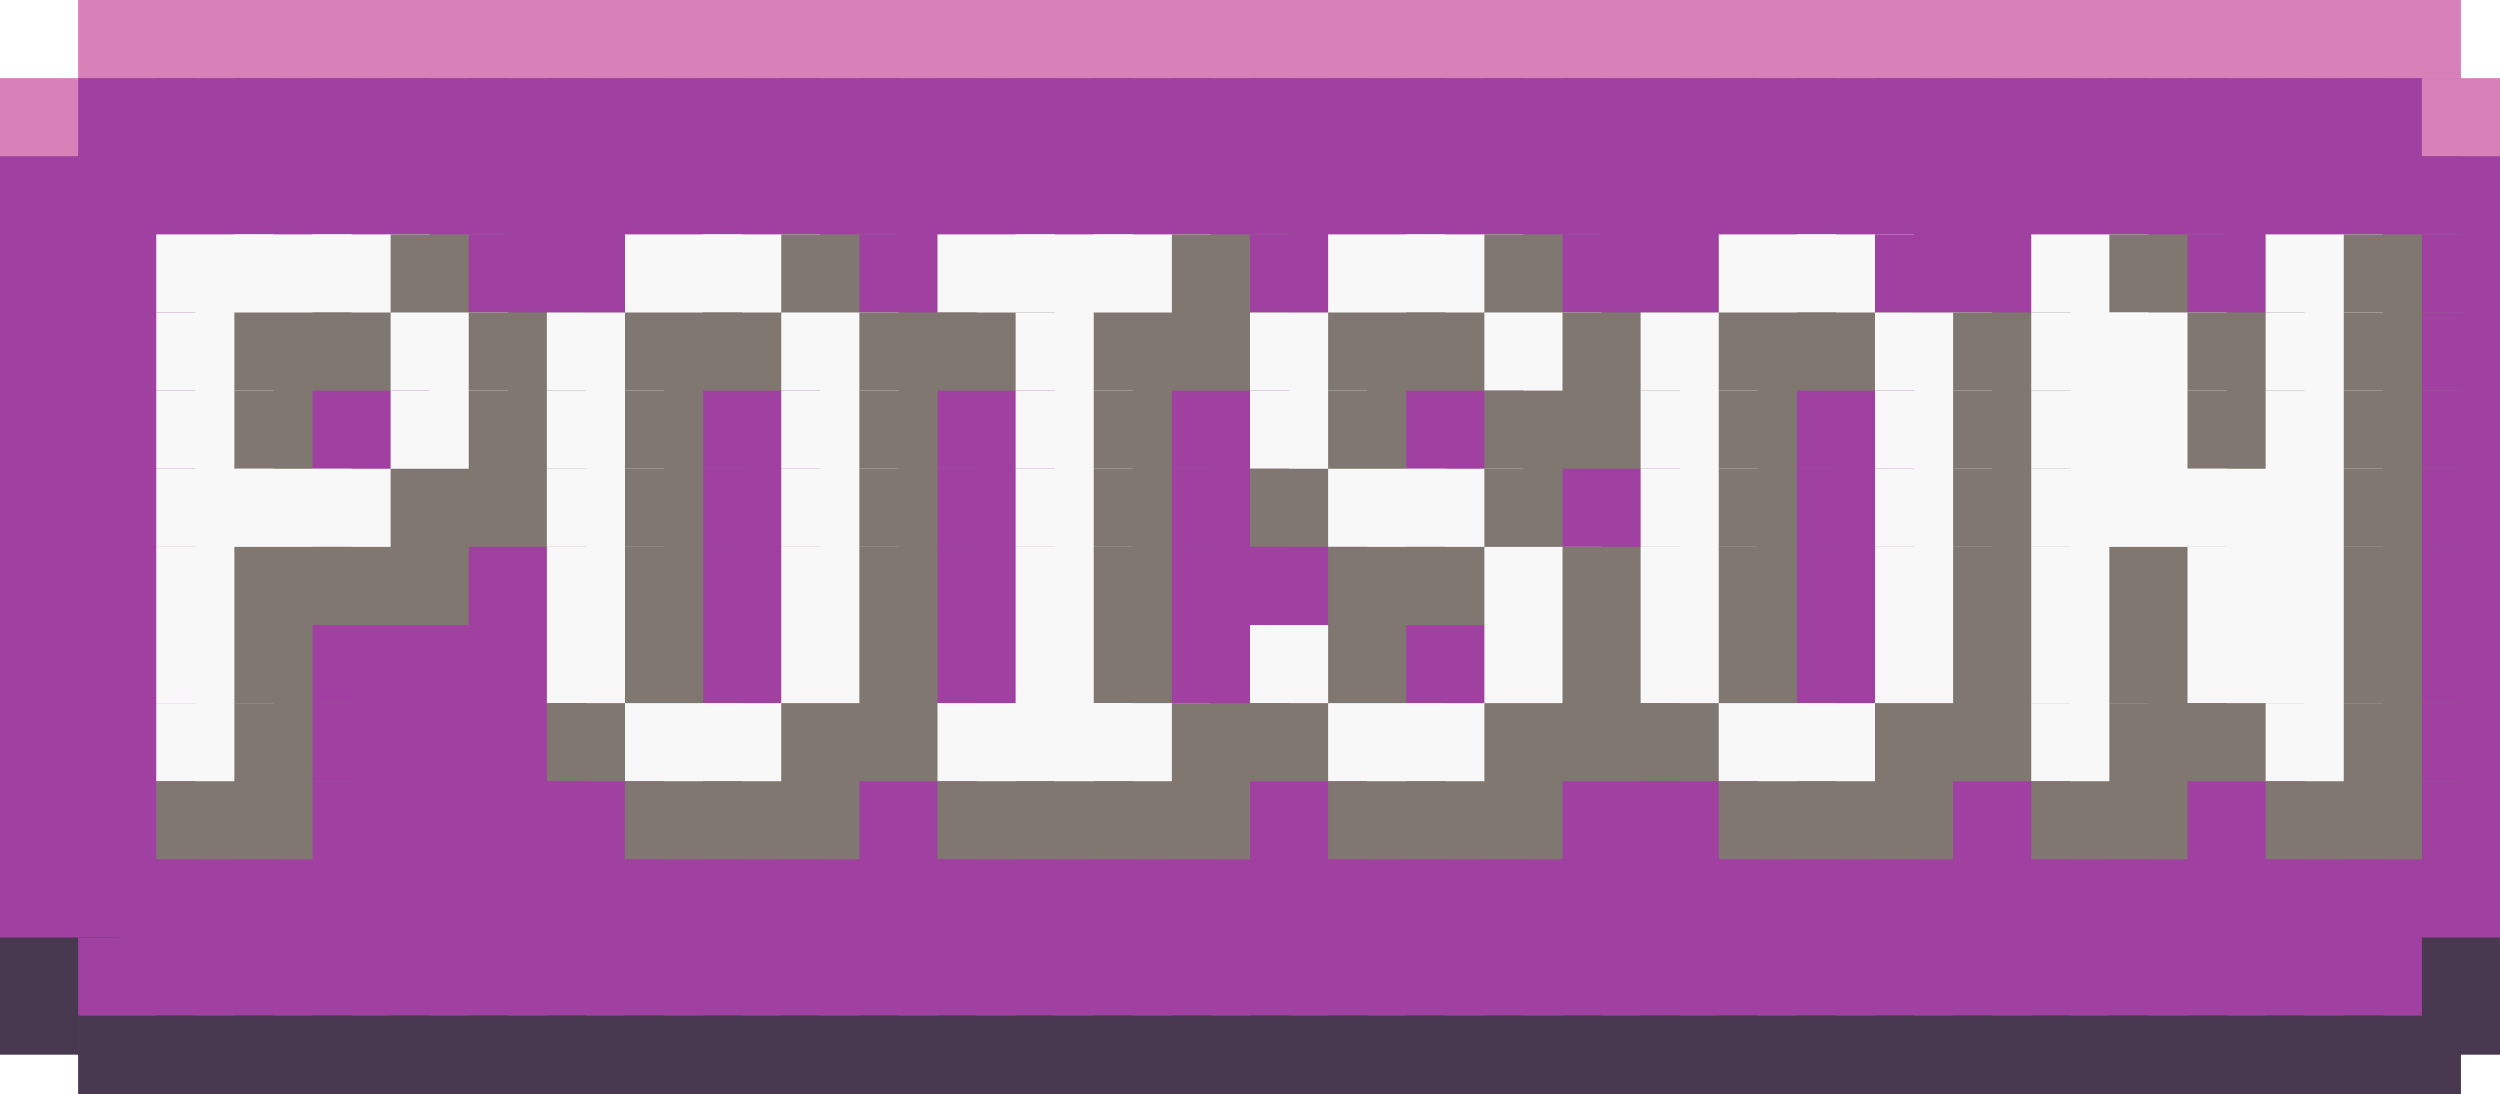
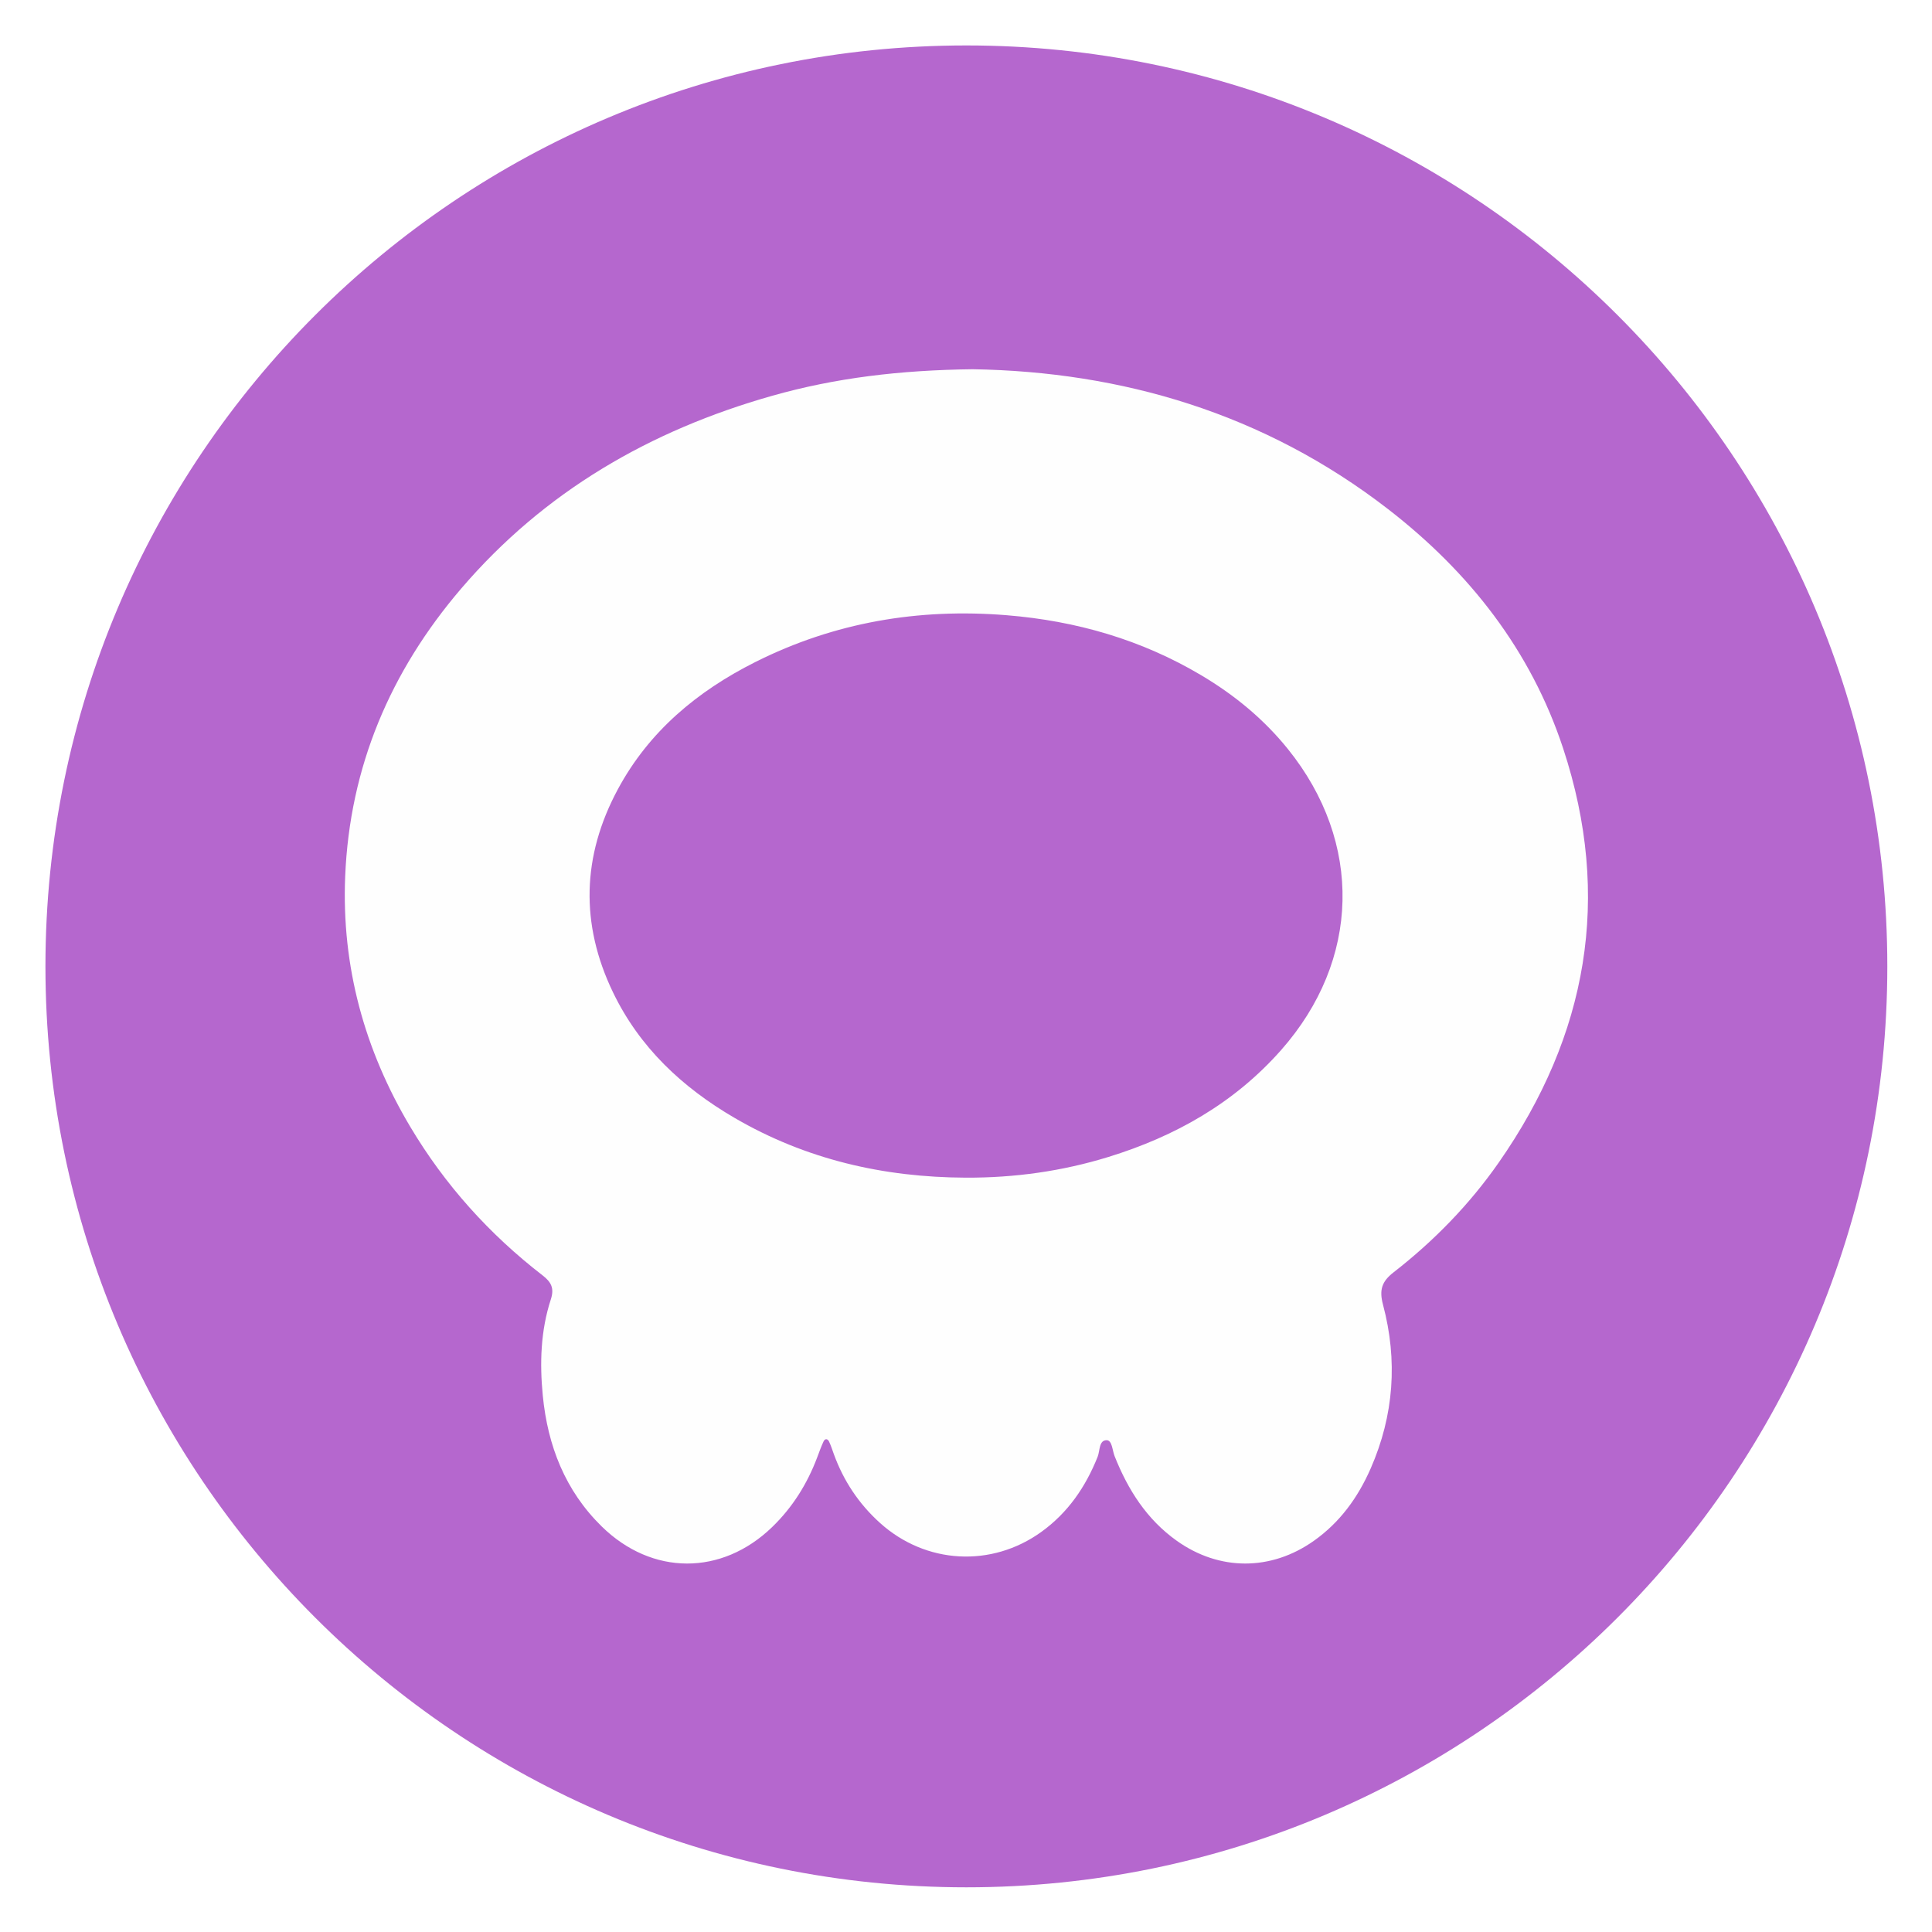
- <svg xmlns="http://www.w3.org/2000/svg" baseProfile="full" height="28" width="64">
-   <path fill="#D880B8" d="M2 0h3v3H2z" />
-   <path fill="#D880B8" d="M4 0h3v3H4z" />
-   <path fill="#D880B8" d="M6 0h3v3H6z" />
-   <path fill="#D880B8" d="M8 0h3v3H8z" />
-   <path fill="#D880B8" d="M10 0h3v3h-3z" />
-   <path fill="#D880B8" d="M12 0h3v3h-3z" />
-   <path fill="#D880B8" d="M14 0h3v3h-3z" />
-   <path fill="#D880B8" d="M16 0h3v3h-3z" />
-   <path fill="#D880B8" d="M18 0h3v3h-3z" />
-   <path fill="#D880B8" d="M20 0h3v3h-3z" />
-   <path fill="#D880B8" d="M22 0h3v3h-3z" />
-   <path fill="#D880B8" d="M24 0h3v3h-3z" />
-   <path fill="#D880B8" d="M26 0h3v3h-3z" />
-   <path fill="#D880B8" d="M28 0h3v3h-3z" />
-   <path fill="#D880B8" d="M30 0h3v3h-3z" />
-   <path fill="#D880B8" d="M32 0h3v3h-3z" />
-   <path fill="#D880B8" d="M34 0h3v3h-3z" />
-   <path fill="#D880B8" d="M36 0h3v3h-3z" />
-   <path fill="#D880B8" d="M38 0h3v3h-3z" />
-   <path fill="#D880B8" d="M40 0h3v3h-3z" />
-   <path fill="#D880B8" d="M42 0h3v3h-3z" />
-   <path fill="#D880B8" d="M44 0h3v3h-3z" />
-   <path fill="#D880B8" d="M46 0h3v3h-3z" />
-   <path fill="#D880B8" d="M48 0h3v3h-3z" />
-   <path fill="#D880B8" d="M50 0h3v3h-3z" />
-   <path fill="#D880B8" d="M52 0h3v3h-3z" />
-   <path fill="#D880B8" d="M54 0h3v3h-3z" />
-   <path fill="#D880B8" d="M56 0h3v3h-3z" />
-   <path fill="#D880B8" d="M58 0h3v3h-3z" />
-   <path fill="#D880B8" d="M60 0h3v3h-3zM0 2h3v3H0z" />
-   <path fill="#A040A0" d="M2 2h3v3H2z" />
-   <path fill="#A040A0" d="M4 2h3v3H4z" />
-   <path fill="#A040A0" d="M6 2h3v3H6z" />
-   <path fill="#A040A0" d="M8 2h3v3H8z" />
-   <path fill="#A040A0" d="M10 2h3v3h-3z" />
-   <path fill="#A040A0" d="M12 2h3v3h-3z" />
-   <path fill="#A040A0" d="M14 2h3v3h-3z" />
-   <path fill="#A040A0" d="M16 2h3v3h-3z" />
-   <path fill="#A040A0" d="M18 2h3v3h-3z" />
-   <path fill="#A040A0" d="M20 2h3v3h-3z" />
-   <path fill="#A040A0" d="M22 2h3v3h-3z" />
-   <path fill="#A040A0" d="M24 2h3v3h-3z" />
-   <path fill="#A040A0" d="M26 2h3v3h-3z" />
-   <path fill="#A040A0" d="M28 2h3v3h-3z" />
-   <path fill="#A040A0" d="M30 2h3v3h-3z" />
-   <path fill="#A040A0" d="M32 2h3v3h-3z" />
-   <path fill="#A040A0" d="M34 2h3v3h-3z" />
-   <path fill="#A040A0" d="M36 2h3v3h-3z" />
-   <path fill="#A040A0" d="M38 2h3v3h-3z" />
-   <path fill="#A040A0" d="M40 2h3v3h-3z" />
-   <path fill="#A040A0" d="M42 2h3v3h-3z" />
-   <path fill="#A040A0" d="M44 2h3v3h-3z" />
-   <path fill="#A040A0" d="M46 2h3v3h-3z" />
-   <path fill="#A040A0" d="M48 2h3v3h-3z" />
-   <path fill="#A040A0" d="M50 2h3v3h-3z" />
-   <path fill="#A040A0" d="M52 2h3v3h-3z" />
-   <path fill="#A040A0" d="M54 2h3v3h-3z" />
-   <path fill="#A040A0" d="M56 2h3v3h-3z" />
-   <path fill="#A040A0" d="M58 2h3v3h-3z" />
-   <path fill="#A040A0" d="M60 2h3v3h-3z" />
-   <path fill="#D880B8" d="M62 2h3v3h-3z" />
-   <path fill="#A040A0" d="M0 4h3v3H0z" />
-   <path fill="#A040A0" d="M2 4h3v3H2z" />
-   <path fill="#A040A0" d="M4 4h3v3H4z" />
-   <path fill="#A040A0" d="M6 4h3v3H6z" />
-   <path fill="#A040A0" d="M8 4h3v3H8z" />
-   <path fill="#A040A0" d="M10 4h3v3h-3z" />
-   <path fill="#A040A0" d="M12 4h3v3h-3z" />
-   <path fill="#A040A0" d="M14 4h3v3h-3z" />
-   <path fill="#A040A0" d="M16 4h3v3h-3z" />
-   <path fill="#A040A0" d="M18 4h3v3h-3z" />
-   <path fill="#A040A0" d="M20 4h3v3h-3z" />
-   <path fill="#A040A0" d="M22 4h3v3h-3z" />
-   <path fill="#A040A0" d="M24 4h3v3h-3z" />
-   <path fill="#A040A0" d="M26 4h3v3h-3z" />
-   <path fill="#A040A0" d="M28 4h3v3h-3z" />
-   <path fill="#A040A0" d="M30 4h3v3h-3z" />
-   <path fill="#A040A0" d="M32 4h3v3h-3z" />
-   <path fill="#A040A0" d="M34 4h3v3h-3z" />
-   <path fill="#A040A0" d="M36 4h3v3h-3z" />
-   <path fill="#A040A0" d="M38 4h3v3h-3z" />
-   <path fill="#A040A0" d="M40 4h3v3h-3z" />
-   <path fill="#A040A0" d="M42 4h3v3h-3z" />
-   <path fill="#A040A0" d="M44 4h3v3h-3z" />
-   <path fill="#A040A0" d="M46 4h3v3h-3z" />
-   <path fill="#A040A0" d="M48 4h3v3h-3z" />
-   <path fill="#A040A0" d="M50 4h3v3h-3z" />
-   <path fill="#A040A0" d="M52 4h3v3h-3z" />
-   <path fill="#A040A0" d="M54 4h3v3h-3z" />
-   <path fill="#A040A0" d="M56 4h3v3h-3z" />
-   <path fill="#A040A0" d="M58 4h3v3h-3z" />
-   <path fill="#A040A0" d="M60 4h3v3h-3z" />
-   <path fill="#A040A0" d="M62 4h3v3h-3zM0 6h3v3H0z" />
-   <path fill="#A040A0" d="M2 6h3v3H2z" />
-   <path fill="#F8F8F8" d="M4 6h3v3H4z" />
-   <path fill="#F8F8F8" d="M6 6h3v3H6z" />
-   <path fill="#F8F8F8" d="M8 6h3v3H8z" />
-   <path fill="#807870" d="M10 6h3v3h-3z" />
-   <path fill="#A040A0" d="M12 6h3v3h-3z" />
-   <path fill="#A040A0" d="M14 6h3v3h-3z" />
-   <path fill="#F8F8F8" d="M16 6h3v3h-3z" />
-   <path fill="#F8F8F8" d="M18 6h3v3h-3z" />
-   <path fill="#807870" d="M20 6h3v3h-3z" />
-   <path fill="#A040A0" d="M22 6h3v3h-3z" />
-   <path fill="#F8F8F8" d="M24 6h3v3h-3z" />
-   <path fill="#F8F8F8" d="M26 6h3v3h-3z" />
-   <path fill="#F8F8F8" d="M28 6h3v3h-3z" />
-   <path fill="#807870" d="M30 6h3v3h-3z" />
-   <path fill="#A040A0" d="M32 6h3v3h-3z" />
-   <path fill="#F8F8F8" d="M34 6h3v3h-3z" />
-   <path fill="#F8F8F8" d="M36 6h3v3h-3z" />
-   <path fill="#807870" d="M38 6h3v3h-3z" />
-   <path fill="#A040A0" d="M40 6h3v3h-3z" />
-   <path fill="#A040A0" d="M42 6h3v3h-3z" />
-   <path fill="#F8F8F8" d="M44 6h3v3h-3z" />
-   <path fill="#F8F8F8" d="M46 6h3v3h-3z" />
-   <path fill="#A040A0" d="M48 6h3v3h-3z" />
-   <path fill="#A040A0" d="M50 6h3v3h-3z" />
-   <path fill="#F8F8F8" d="M52 6h3v3h-3z" />
-   <path fill="#807870" d="M54 6h3v3h-3z" />
-   <path fill="#A040A0" d="M56 6h3v3h-3z" />
-   <path fill="#F8F8F8" d="M58 6h3v3h-3z" />
-   <path fill="#807870" d="M60 6h3v3h-3z" />
-   <path fill="#A040A0" d="M62 6h3v3h-3zM0 8h3v3H0z" />
-   <path fill="#A040A0" d="M2 8h3v3H2z" />
-   <path fill="#F8F8F8" d="M4 8h3v3H4z" />
-   <path fill="#807870" d="M6 8h3v3H6z" />
-   <path fill="#807870" d="M8 8h3v3H8z" />
-   <path fill="#F8F8F8" d="M10 8h3v3h-3z" />
-   <path fill="#807870" d="M12 8h3v3h-3z" />
-   <path fill="#F8F8F8" d="M14 8h3v3h-3z" />
-   <path fill="#807870" d="M16 8h3v3h-3z" />
-   <path fill="#807870" d="M18 8h3v3h-3z" />
-   <path fill="#F8F8F8" d="M20 8h3v3h-3z" />
-   <path fill="#807870" d="M22 8h3v3h-3z" />
-   <path fill="#807870" d="M24 8h3v3h-3z" />
-   <path fill="#F8F8F8" d="M26 8h3v3h-3z" />
-   <path fill="#807870" d="M28 8h3v3h-3z" />
-   <path fill="#807870" d="M30 8h3v3h-3z" />
-   <path fill="#F8F8F8" d="M32 8h3v3h-3z" />
-   <path fill="#807870" d="M34 8h3v3h-3z" />
-   <path fill="#807870" d="M36 8h3v3h-3z" />
-   <path fill="#F8F8F8" d="M38 8h3v3h-3z" />
-   <path fill="#807870" d="M40 8h3v3h-3z" />
-   <path fill="#F8F8F8" d="M42 8h3v3h-3z" />
-   <path fill="#807870" d="M44 8h3v3h-3z" />
-   <path fill="#807870" d="M46 8h3v3h-3z" />
-   <path fill="#F8F8F8" d="M48 8h3v3h-3z" />
-   <path fill="#807870" d="M50 8h3v3h-3z" />
-   <path fill="#F8F8F8" d="M52 8h3v3h-3z" />
-   <path fill="#F8F8F8" d="M54 8h3v3h-3z" />
-   <path fill="#807870" d="M56 8h3v3h-3z" />
-   <path fill="#F8F8F8" d="M58 8h3v3h-3z" />
-   <path fill="#807870" d="M60 8h3v3h-3z" />
-   <path fill="#A040A0" d="M62 8h3v3h-3zM0 10h3v3H0z" />
-   <path fill="#A040A0" d="M2 10h3v3H2z" />
-   <path fill="#F8F8F8" d="M4 10h3v3H4z" />
-   <path fill="#807870" d="M6 10h3v3H6z" />
-   <path fill="#A040A0" d="M8 10h3v3H8z" />
-   <path fill="#F8F8F8" d="M10 10h3v3h-3z" />
-   <path fill="#807870" d="M12 10h3v3h-3z" />
-   <path fill="#F8F8F8" d="M14 10h3v3h-3z" />
-   <path fill="#807870" d="M16 10h3v3h-3z" />
-   <path fill="#A040A0" d="M18 10h3v3h-3z" />
-   <path fill="#F8F8F8" d="M20 10h3v3h-3z" />
-   <path fill="#807870" d="M22 10h3v3h-3z" />
-   <path fill="#A040A0" d="M24 10h3v3h-3z" />
-   <path fill="#F8F8F8" d="M26 10h3v3h-3z" />
-   <path fill="#807870" d="M28 10h3v3h-3z" />
-   <path fill="#A040A0" d="M30 10h3v3h-3z" />
-   <path fill="#F8F8F8" d="M32 10h3v3h-3z" />
-   <path fill="#807870" d="M34 10h3v3h-3z" />
-   <path fill="#A040A0" d="M36 10h3v3h-3z" />
-   <path fill="#807870" d="M38 10h3v3h-3z" />
-   <path fill="#807870" d="M40 10h3v3h-3z" />
-   <path fill="#F8F8F8" d="M42 10h3v3h-3z" />
-   <path fill="#807870" d="M44 10h3v3h-3z" />
-   <path fill="#A040A0" d="M46 10h3v3h-3z" />
-   <path fill="#F8F8F8" d="M48 10h3v3h-3z" />
-   <path fill="#807870" d="M50 10h3v3h-3z" />
-   <path fill="#F8F8F8" d="M52 10h3v3h-3z" />
-   <path fill="#F8F8F8" d="M54 10h3v3h-3z" />
-   <path fill="#807870" d="M56 10h3v3h-3z" />
-   <path fill="#F8F8F8" d="M58 10h3v3h-3z" />
-   <path fill="#807870" d="M60 10h3v3h-3z" />
-   <path fill="#A040A0" d="M62 10h3v3h-3zM0 12h3v3H0z" />
-   <path fill="#A040A0" d="M2 12h3v3H2z" />
-   <path fill="#F8F8F8" d="M4 12h3v3H4z" />
-   <path fill="#F8F8F8" d="M6 12h3v3H6z" />
-   <path fill="#F8F8F8" d="M8 12h3v3H8z" />
-   <path fill="#807870" d="M10 12h3v3h-3z" />
-   <path fill="#807870" d="M12 12h3v3h-3z" />
-   <path fill="#F8F8F8" d="M14 12h3v3h-3z" />
-   <path fill="#807870" d="M16 12h3v3h-3z" />
-   <path fill="#A040A0" d="M18 12h3v3h-3z" />
-   <path fill="#F8F8F8" d="M20 12h3v3h-3z" />
-   <path fill="#807870" d="M22 12h3v3h-3z" />
-   <path fill="#A040A0" d="M24 12h3v3h-3z" />
-   <path fill="#F8F8F8" d="M26 12h3v3h-3z" />
-   <path fill="#807870" d="M28 12h3v3h-3z" />
-   <path fill="#A040A0" d="M30 12h3v3h-3z" />
-   <path fill="#807870" d="M32 12h3v3h-3z" />
-   <path fill="#F8F8F8" d="M34 12h3v3h-3z" />
-   <path fill="#F8F8F8" d="M36 12h3v3h-3z" />
-   <path fill="#807870" d="M38 12h3v3h-3z" />
-   <path fill="#A040A0" d="M40 12h3v3h-3z" />
-   <path fill="#F8F8F8" d="M42 12h3v3h-3z" />
-   <path fill="#807870" d="M44 12h3v3h-3z" />
-   <path fill="#A040A0" d="M46 12h3v3h-3z" />
-   <path fill="#F8F8F8" d="M48 12h3v3h-3z" />
-   <path fill="#807870" d="M50 12h3v3h-3z" />
-   <path fill="#F8F8F8" d="M52 12h3v3h-3z" />
-   <path fill="#F8F8F8" d="M54 12h3v3h-3z" />
-   <path fill="#F8F8F8" d="M56 12h3v3h-3z" />
-   <path fill="#F8F8F8" d="M58 12h3v3h-3z" />
-   <path fill="#807870" d="M60 12h3v3h-3z" />
-   <path fill="#A040A0" d="M62 12h3v3h-3zM0 14h3v3H0z" />
-   <path fill="#A040A0" d="M2 14h3v3H2z" />
-   <path fill="#F8F8F8" d="M4 14h3v3H4z" />
-   <path fill="#807870" d="M6 14h3v3H6z" />
-   <path fill="#807870" d="M8 14h3v3H8z" />
-   <path fill="#807870" d="M10 14h3v3h-3z" />
-   <path fill="#A040A0" d="M12 14h3v3h-3z" />
-   <path fill="#F8F8F8" d="M14 14h3v3h-3z" />
-   <path fill="#807870" d="M16 14h3v3h-3z" />
-   <path fill="#A040A0" d="M18 14h3v3h-3z" />
-   <path fill="#F8F8F8" d="M20 14h3v3h-3z" />
-   <path fill="#807870" d="M22 14h3v3h-3z" />
-   <path fill="#A040A0" d="M24 14h3v3h-3z" />
-   <path fill="#F8F8F8" d="M26 14h3v3h-3z" />
-   <path fill="#807870" d="M28 14h3v3h-3z" />
-   <path fill="#A040A0" d="M30 14h3v3h-3z" />
-   <path fill="#A040A0" d="M32 14h3v3h-3z" />
-   <path fill="#807870" d="M34 14h3v3h-3z" />
-   <path fill="#807870" d="M36 14h3v3h-3z" />
-   <path fill="#F8F8F8" d="M38 14h3v3h-3z" />
-   <path fill="#807870" d="M40 14h3v3h-3z" />
-   <path fill="#F8F8F8" d="M42 14h3v3h-3z" />
-   <path fill="#807870" d="M44 14h3v3h-3z" />
-   <path fill="#A040A0" d="M46 14h3v3h-3z" />
-   <path fill="#F8F8F8" d="M48 14h3v3h-3z" />
-   <path fill="#807870" d="M50 14h3v3h-3z" />
-   <path fill="#F8F8F8" d="M52 14h3v3h-3z" />
-   <path fill="#807870" d="M54 14h3v3h-3z" />
-   <path fill="#F8F8F8" d="M56 14h3v3h-3z" />
-   <path fill="#F8F8F8" d="M58 14h3v3h-3z" />
-   <path fill="#807870" d="M60 14h3v3h-3z" />
-   <path fill="#A040A0" d="M62 14h3v3h-3zM0 16h3v3H0z" />
-   <path fill="#A040A0" d="M2 16h3v3H2z" />
-   <path fill="#F8F8F8" d="M4 16h3v3H4z" />
-   <path fill="#807870" d="M6 16h3v3H6z" />
-   <path fill="#A040A0" d="M8 16h3v3H8z" />
-   <path fill="#A040A0" d="M10 16h3v3h-3z" />
-   <path fill="#A040A0" d="M12 16h3v3h-3z" />
-   <path fill="#F8F8F8" d="M14 16h3v3h-3z" />
-   <path fill="#807870" d="M16 16h3v3h-3z" />
-   <path fill="#A040A0" d="M18 16h3v3h-3z" />
-   <path fill="#F8F8F8" d="M20 16h3v3h-3z" />
-   <path fill="#807870" d="M22 16h3v3h-3z" />
-   <path fill="#A040A0" d="M24 16h3v3h-3z" />
-   <path fill="#F8F8F8" d="M26 16h3v3h-3z" />
-   <path fill="#807870" d="M28 16h3v3h-3z" />
-   <path fill="#A040A0" d="M30 16h3v3h-3z" />
-   <path fill="#F8F8F8" d="M32 16h3v3h-3z" />
-   <path fill="#807870" d="M34 16h3v3h-3z" />
-   <path fill="#A040A0" d="M36 16h3v3h-3z" />
-   <path fill="#F8F8F8" d="M38 16h3v3h-3z" />
-   <path fill="#807870" d="M40 16h3v3h-3z" />
-   <path fill="#F8F8F8" d="M42 16h3v3h-3z" />
-   <path fill="#807870" d="M44 16h3v3h-3z" />
-   <path fill="#A040A0" d="M46 16h3v3h-3z" />
-   <path fill="#F8F8F8" d="M48 16h3v3h-3z" />
-   <path fill="#807870" d="M50 16h3v3h-3z" />
-   <path fill="#F8F8F8" d="M52 16h3v3h-3z" />
-   <path fill="#807870" d="M54 16h3v3h-3z" />
-   <path fill="#F8F8F8" d="M56 16h3v3h-3z" />
-   <path fill="#F8F8F8" d="M58 16h3v3h-3z" />
-   <path fill="#807870" d="M60 16h3v3h-3z" />
-   <path fill="#A040A0" d="M62 16h3v3h-3zM0 18h3v3H0z" />
-   <path fill="#A040A0" d="M2 18h3v3H2z" />
-   <path fill="#F8F8F8" d="M4 18h3v3H4z" />
-   <path fill="#807870" d="M6 18h3v3H6z" />
-   <path fill="#A040A0" d="M8 18h3v3H8z" />
-   <path fill="#A040A0" d="M10 18h3v3h-3z" />
-   <path fill="#A040A0" d="M12 18h3v3h-3z" />
-   <path fill="#807870" d="M14 18h3v3h-3z" />
-   <path fill="#F8F8F8" d="M16 18h3v3h-3z" />
-   <path fill="#F8F8F8" d="M18 18h3v3h-3z" />
-   <path fill="#807870" d="M20 18h3v3h-3z" />
-   <path fill="#807870" d="M22 18h3v3h-3z" />
-   <path fill="#F8F8F8" d="M24 18h3v3h-3z" />
-   <path fill="#F8F8F8" d="M26 18h3v3h-3z" />
-   <path fill="#F8F8F8" d="M28 18h3v3h-3z" />
-   <path fill="#807870" d="M30 18h3v3h-3z" />
-   <path fill="#807870" d="M32 18h3v3h-3z" />
-   <path fill="#F8F8F8" d="M34 18h3v3h-3z" />
-   <path fill="#F8F8F8" d="M36 18h3v3h-3z" />
-   <path fill="#807870" d="M38 18h3v3h-3z" />
-   <path fill="#807870" d="M40 18h3v3h-3z" />
-   <path fill="#807870" d="M42 18h3v3h-3z" />
-   <path fill="#F8F8F8" d="M44 18h3v3h-3z" />
-   <path fill="#F8F8F8" d="M46 18h3v3h-3z" />
-   <path fill="#807870" d="M48 18h3v3h-3z" />
-   <path fill="#807870" d="M50 18h3v3h-3z" />
-   <path fill="#F8F8F8" d="M52 18h3v3h-3z" />
-   <path fill="#807870" d="M54 18h3v3h-3z" />
-   <path fill="#807870" d="M56 18h3v3h-3z" />
-   <path fill="#F8F8F8" d="M58 18h3v3h-3z" />
-   <path fill="#807870" d="M60 18h3v3h-3z" />
-   <path fill="#A040A0" d="M62 18h3v3h-3zM0 20h3v3H0z" />
-   <path fill="#A040A0" d="M2 20h3v3H2z" />
-   <path fill="#807870" d="M4 20h3v3H4z" />
-   <path fill="#807870" d="M6 20h3v3H6z" />
-   <path fill="#A040A0" d="M8 20h3v3H8z" />
-   <path fill="#A040A0" d="M10 20h3v3h-3z" />
-   <path fill="#A040A0" d="M12 20h3v3h-3z" />
-   <path fill="#A040A0" d="M14 20h3v3h-3z" />
-   <path fill="#807870" d="M16 20h3v3h-3z" />
-   <path fill="#807870" d="M18 20h3v3h-3z" />
-   <path fill="#807870" d="M20 20h3v3h-3z" />
-   <path fill="#A040A0" d="M22 20h3v3h-3z" />
-   <path fill="#807870" d="M24 20h3v3h-3z" />
-   <path fill="#807870" d="M26 20h3v3h-3z" />
-   <path fill="#807870" d="M28 20h3v3h-3z" />
-   <path fill="#807870" d="M30 20h3v3h-3z" />
-   <path fill="#A040A0" d="M32 20h3v3h-3z" />
-   <path fill="#807870" d="M34 20h3v3h-3z" />
-   <path fill="#807870" d="M36 20h3v3h-3z" />
-   <path fill="#807870" d="M38 20h3v3h-3z" />
-   <path fill="#A040A0" d="M40 20h3v3h-3z" />
-   <path fill="#A040A0" d="M42 20h3v3h-3z" />
-   <path fill="#807870" d="M44 20h3v3h-3z" />
-   <path fill="#807870" d="M46 20h3v3h-3z" />
-   <path fill="#807870" d="M48 20h3v3h-3z" />
-   <path fill="#A040A0" d="M50 20h3v3h-3z" />
-   <path fill="#807870" d="M52 20h3v3h-3z" />
-   <path fill="#807870" d="M54 20h3v3h-3z" />
-   <path fill="#A040A0" d="M56 20h3v3h-3z" />
-   <path fill="#807870" d="M58 20h3v3h-3z" />
-   <path fill="#807870" d="M60 20h3v3h-3z" />
-   <path fill="#A040A0" d="M62 20h3v3h-3zM0 22h3v3H0z" />
-   <path fill="#A040A0" d="M2 22h3v3H2z" />
-   <path fill="#A040A0" d="M4 22h3v3H4z" />
-   <path fill="#A040A0" d="M6 22h3v3H6z" />
-   <path fill="#A040A0" d="M8 22h3v3H8z" />
-   <path fill="#A040A0" d="M10 22h3v3h-3z" />
-   <path fill="#A040A0" d="M12 22h3v3h-3z" />
-   <path fill="#A040A0" d="M14 22h3v3h-3z" />
-   <path fill="#A040A0" d="M16 22h3v3h-3z" />
-   <path fill="#A040A0" d="M18 22h3v3h-3z" />
-   <path fill="#A040A0" d="M20 22h3v3h-3z" />
-   <path fill="#A040A0" d="M22 22h3v3h-3z" />
-   <path fill="#A040A0" d="M24 22h3v3h-3z" />
-   <path fill="#A040A0" d="M26 22h3v3h-3z" />
-   <path fill="#A040A0" d="M28 22h3v3h-3z" />
-   <path fill="#A040A0" d="M30 22h3v3h-3z" />
-   <path fill="#A040A0" d="M32 22h3v3h-3z" />
-   <path fill="#A040A0" d="M34 22h3v3h-3z" />
-   <path fill="#A040A0" d="M36 22h3v3h-3z" />
-   <path fill="#A040A0" d="M38 22h3v3h-3z" />
-   <path fill="#A040A0" d="M40 22h3v3h-3z" />
-   <path fill="#A040A0" d="M42 22h3v3h-3z" />
-   <path fill="#A040A0" d="M44 22h3v3h-3z" />
-   <path fill="#A040A0" d="M46 22h3v3h-3z" />
-   <path fill="#A040A0" d="M48 22h3v3h-3z" />
-   <path fill="#A040A0" d="M50 22h3v3h-3z" />
-   <path fill="#A040A0" d="M52 22h3v3h-3z" />
-   <path fill="#A040A0" d="M54 22h3v3h-3z" />
-   <path fill="#A040A0" d="M56 22h3v3h-3z" />
-   <path fill="#A040A0" d="M58 22h3v3h-3z" />
-   <path fill="#A040A0" d="M60 22h3v3h-3z" />
-   <path fill="#A040A0" d="M62 22h3v3h-3z" />
-   <path fill="#483850" d="M0 24h3v3H0z" />
-   <path fill="#A040A0" d="M2 24h3v3H2z" />
-   <path fill="#A040A0" d="M4 24h3v3H4z" />
-   <path fill="#A040A0" d="M6 24h3v3H6z" />
-   <path fill="#A040A0" d="M8 24h3v3H8z" />
-   <path fill="#A040A0" d="M10 24h3v3h-3z" />
-   <path fill="#A040A0" d="M12 24h3v3h-3z" />
-   <path fill="#A040A0" d="M14 24h3v3h-3z" />
-   <path fill="#A040A0" d="M16 24h3v3h-3z" />
-   <path fill="#A040A0" d="M18 24h3v3h-3z" />
-   <path fill="#A040A0" d="M20 24h3v3h-3z" />
-   <path fill="#A040A0" d="M22 24h3v3h-3z" />
-   <path fill="#A040A0" d="M24 24h3v3h-3z" />
-   <path fill="#A040A0" d="M26 24h3v3h-3z" />
-   <path fill="#A040A0" d="M28 24h3v3h-3z" />
-   <path fill="#A040A0" d="M30 24h3v3h-3z" />
-   <path fill="#A040A0" d="M32 24h3v3h-3z" />
-   <path fill="#A040A0" d="M34 24h3v3h-3z" />
-   <path fill="#A040A0" d="M36 24h3v3h-3z" />
-   <path fill="#A040A0" d="M38 24h3v3h-3z" />
-   <path fill="#A040A0" d="M40 24h3v3h-3z" />
-   <path fill="#A040A0" d="M42 24h3v3h-3z" />
-   <path fill="#A040A0" d="M44 24h3v3h-3z" />
-   <path fill="#A040A0" d="M46 24h3v3h-3z" />
-   <path fill="#A040A0" d="M48 24h3v3h-3z" />
-   <path fill="#A040A0" d="M50 24h3v3h-3z" />
-   <path fill="#A040A0" d="M52 24h3v3h-3z" />
-   <path fill="#A040A0" d="M54 24h3v3h-3z" />
-   <path fill="#A040A0" d="M56 24h3v3h-3z" />
-   <path fill="#A040A0" d="M58 24h3v3h-3z" />
-   <path fill="#A040A0" d="M60 24h3v3h-3z" />
-   <path fill="#483850" d="M62 24h3v3h-3zM2 26h3v3H2z" />
-   <path fill="#483850" d="M4 26h3v3H4z" />
-   <path fill="#483850" d="M6 26h3v3H6z" />
-   <path fill="#483850" d="M8 26h3v3H8z" />
-   <path fill="#483850" d="M10 26h3v3h-3z" />
-   <path fill="#483850" d="M12 26h3v3h-3z" />
-   <path fill="#483850" d="M14 26h3v3h-3z" />
-   <path fill="#483850" d="M16 26h3v3h-3z" />
-   <path fill="#483850" d="M18 26h3v3h-3z" />
-   <path fill="#483850" d="M20 26h3v3h-3z" />
-   <path fill="#483850" d="M22 26h3v3h-3z" />
-   <path fill="#483850" d="M24 26h3v3h-3z" />
-   <path fill="#483850" d="M26 26h3v3h-3z" />
-   <path fill="#483850" d="M28 26h3v3h-3z" />
-   <path fill="#483850" d="M30 26h3v3h-3z" />
-   <path fill="#483850" d="M32 26h3v3h-3z" />
-   <path fill="#483850" d="M34 26h3v3h-3z" />
-   <path fill="#483850" d="M36 26h3v3h-3z" />
-   <path fill="#483850" d="M38 26h3v3h-3z" />
-   <path fill="#483850" d="M40 26h3v3h-3z" />
-   <path fill="#483850" d="M42 26h3v3h-3z" />
-   <path fill="#483850" d="M44 26h3v3h-3z" />
-   <path fill="#483850" d="M46 26h3v3h-3z" />
-   <path fill="#483850" d="M48 26h3v3h-3z" />
-   <path fill="#483850" d="M50 26h3v3h-3z" />
-   <path fill="#483850" d="M52 26h3v3h-3z" />
-   <path fill="#483850" d="M54 26h3v3h-3z" />
-   <path fill="#483850" d="M56 26h3v3h-3z" />
-   <path fill="#483850" d="M58 26h3v3h-3z" />
-   <path fill="#483850" d="M60 26h3v3h-3z" />
+ <svg xmlns="http://www.w3.org/2000/svg" version="1.1" id="Capa_1" x="0px" y="0px" viewBox="0 0 255.1 255.1" style="enable-background:new 0 0 255.1 255.1;" xml:space="preserve">
+   <style type="text/css">
+ 	.st0{fill:#B567CE;}
+ 	.st1{fill:#FEFEFE;}
+ </style>
+   <circle class="st0" cx="127.6" cy="127.6" r="121.6" />
+   <path class="st1" d="M128.427,48.754c19.618,0.311,38.458,5.782,54.862,18.477c10.72,8.297,18.841,18.639,23.114,31.606  c6.464,19.618,3.226,37.867-8.529,54.693c-3.865,5.532-8.551,10.334-13.873,14.472c-1.559,1.212-1.905,2.331-1.391,4.266  c1.96,7.365,1.446,14.622-1.629,21.633c-1.678,3.826-4.063,7.126-7.523,9.564c-5.646,3.979-12.45,3.981-18.075-0.019  c-3.966-2.821-6.451-6.739-8.215-11.188c-0.299-0.754-0.319-2.101-1.053-2.096c-1.025,0.007-0.869,1.401-1.182,2.186  c-1.59,3.986-3.922,7.39-7.433,9.921c-6.592,4.752-15.276,4.259-21.313-1.189c-2.797-2.524-4.812-5.562-6.094-9.097  c-0.199-0.55-0.375-1.112-0.625-1.639c-0.186-0.393-0.533-0.429-0.727-0.017c-0.319,0.68-0.569,1.392-0.834,2.096  c-1.321,3.501-3.254,6.602-5.955,9.213c-6.663,6.439-15.861,6.422-22.499-0.082c-4.838-4.741-7.14-10.678-7.784-17.284  c-0.417-4.272-0.286-8.565,1.061-12.696c0.477-1.465,0.067-2.282-1.084-3.171c-7.037-5.439-12.9-11.95-17.46-19.599  c-6.079-10.195-9.1-21.24-8.608-33.105c0.598-14.431,5.961-27.051,15.311-37.977c10.974-12.824,24.943-20.893,41.051-25.457  C110.292,49.895,118.842,48.869,128.427,48.754z M127.513,155.498c6.418,0.027,12.708-0.843,18.842-2.734  c8.822-2.719,16.62-7.116,22.798-14.109c10.484-11.866,10.84-27.416,0.905-39.747c-3.192-3.962-7.067-7.145-11.428-9.737  c-7.928-4.712-16.535-7.192-25.708-7.937c-11.636-0.946-22.735,0.933-33.181,6.176c-7.652,3.841-14.052,9.155-18.169,16.821  c-4.725,8.797-4.976,17.777-0.631,26.797c3.504,7.274,9.146,12.548,16.023,16.562C106.393,153.094,116.659,155.454,127.513,155.498z  " />
</svg>
